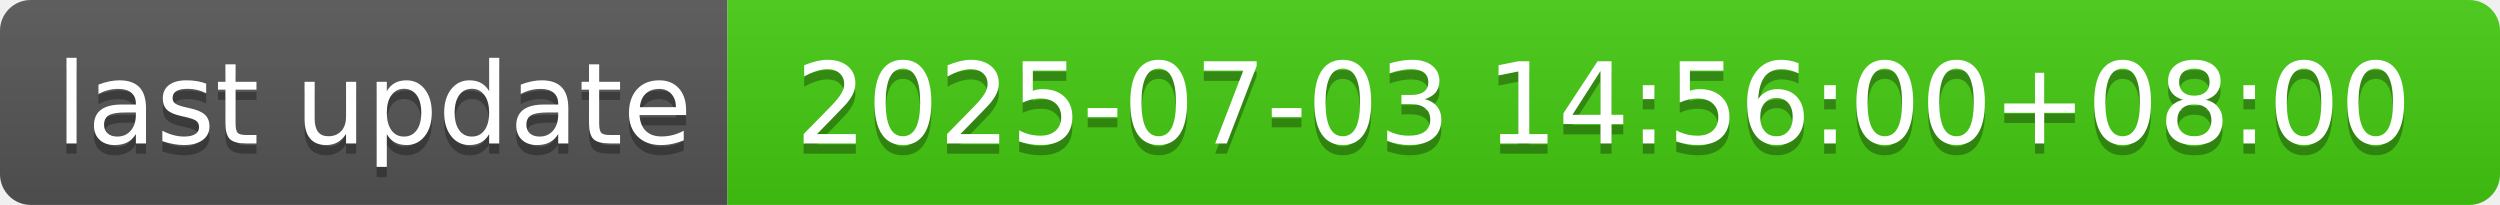
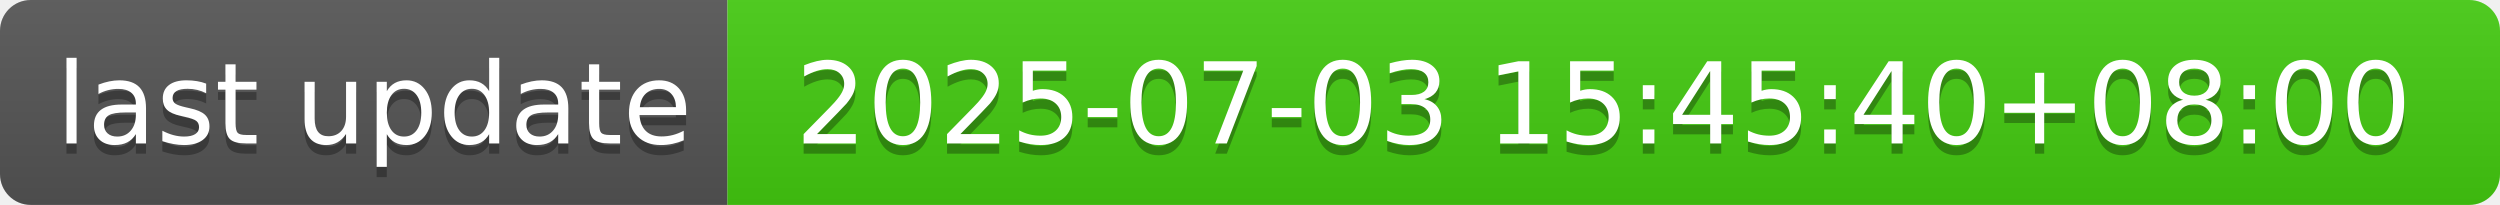
- <svg xmlns="http://www.w3.org/2000/svg" width="244" height="20" role="img" aria-label="last update: 2025-07-03 14:56:00+08:00">
+ <svg xmlns="http://www.w3.org/2000/svg" width="244" height="20" role="img" aria-label="last update: 2025-07-03 15:45:40+08:00">
  <linearGradient id="s" x2="0" y2="100%">
    <stop offset="0" stop-color="#bbb" stop-opacity=".1" />
    <stop offset="1" stop-opacity=".1" />
  </linearGradient>
  <clipPath id="r">
    <rect width="244" height="20" rx="3" fill="#fff" />
  </clipPath>
  <g clip-path="url(#r)">
    <rect width="71" height="20" fill="#555" />
    <rect x="71" width="173" height="20" fill="#4c1" />
    <rect width="244" height="20" fill="url(#s)" />
  </g>
  <g fill="#fff" text-anchor="middle" font-family="Verdana,Geneva,DejaVu Sans,sans-serif" text-rendering="geometricPrecision" font-size="110">
    <text aria-hidden="true" x="365" y="150" fill="#010101" fill-opacity=".3" transform="scale(.1)" textLength="610">last update</text>
    <text x="365" y="140" transform="scale(.1)" fill="#fff" textLength="610">last update</text>
-     <text aria-hidden="true" x="1565" y="150" fill="#010101" fill-opacity=".3" transform="scale(.1)" textLength="1630">2025-07-03 14:56:00+08:00</text>
-     <text x="1565" y="140" transform="scale(.1)" fill="#fff" textLength="1630">2025-07-03 14:56:00+08:00</text>
+     <text aria-hidden="true" x="1565" y="150" fill="#010101" fill-opacity=".3" transform="scale(.1)" textLength="1630">2025-07-03 15:45:40+08:00</text>
+     <text x="1565" y="140" transform="scale(.1)" fill="#fff" textLength="1630">2025-07-03 15:45:40+08:00</text>
  </g>
</svg>
